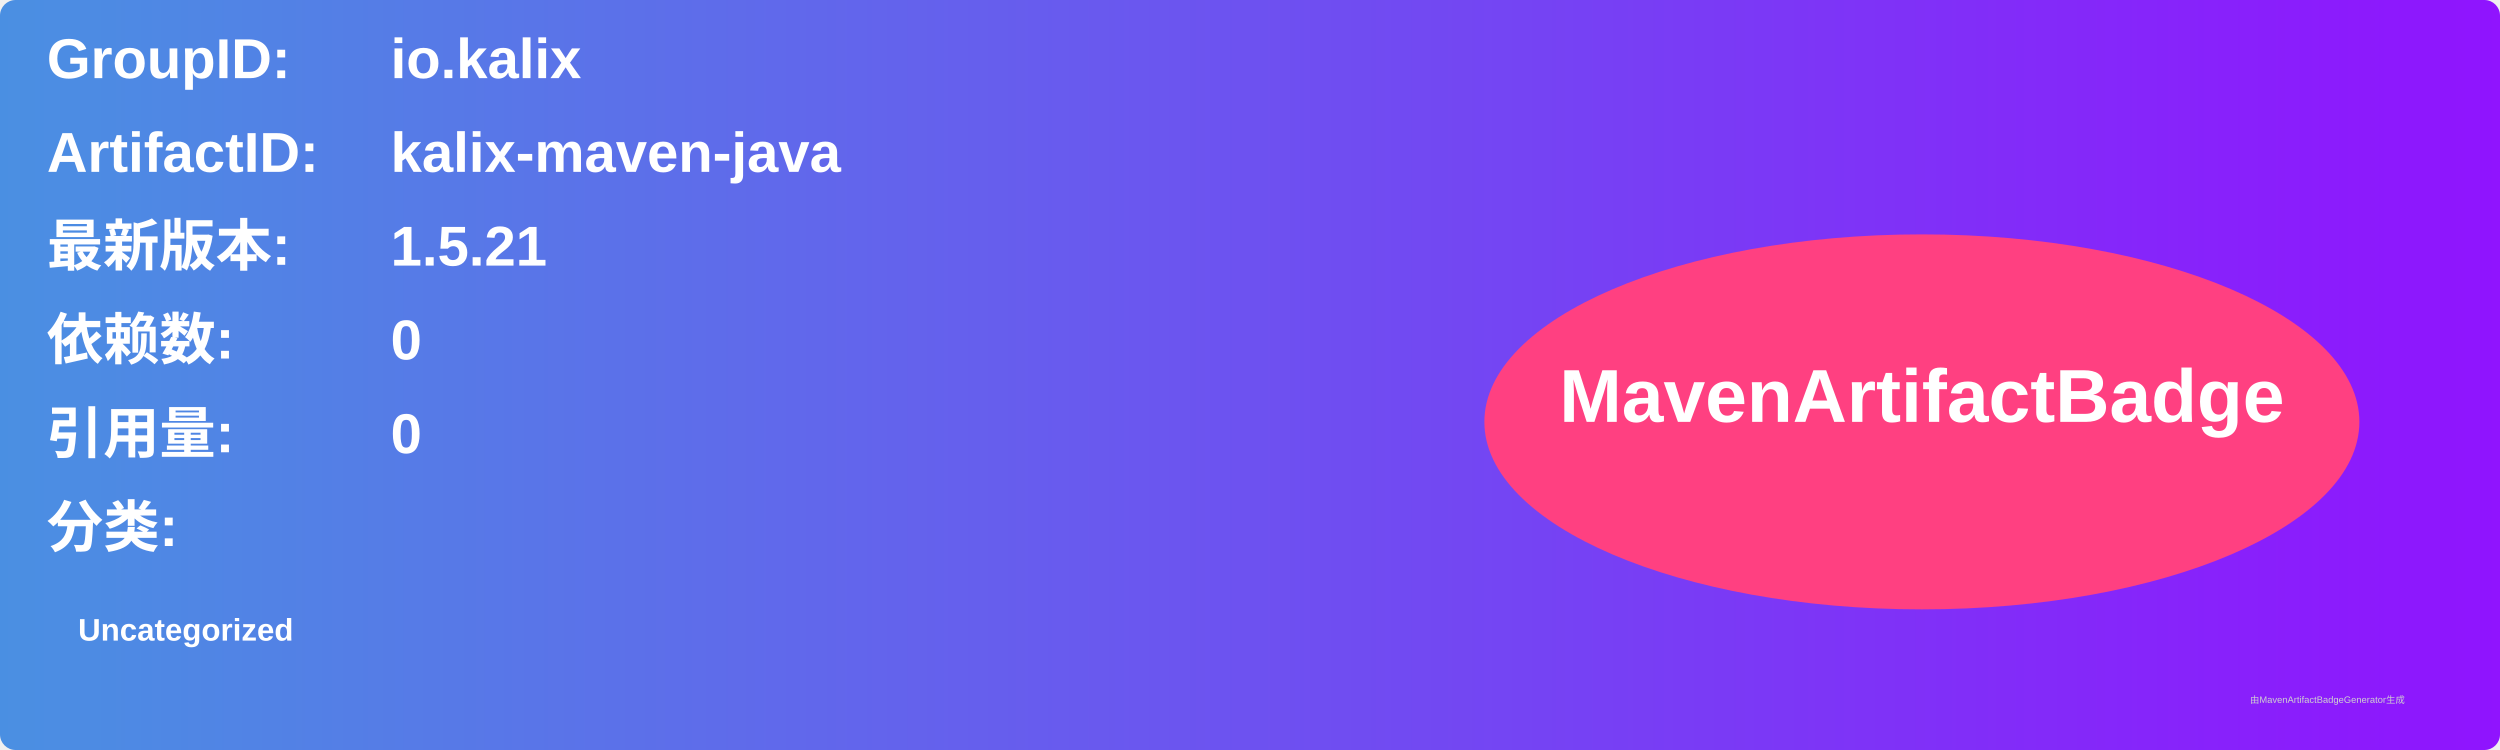
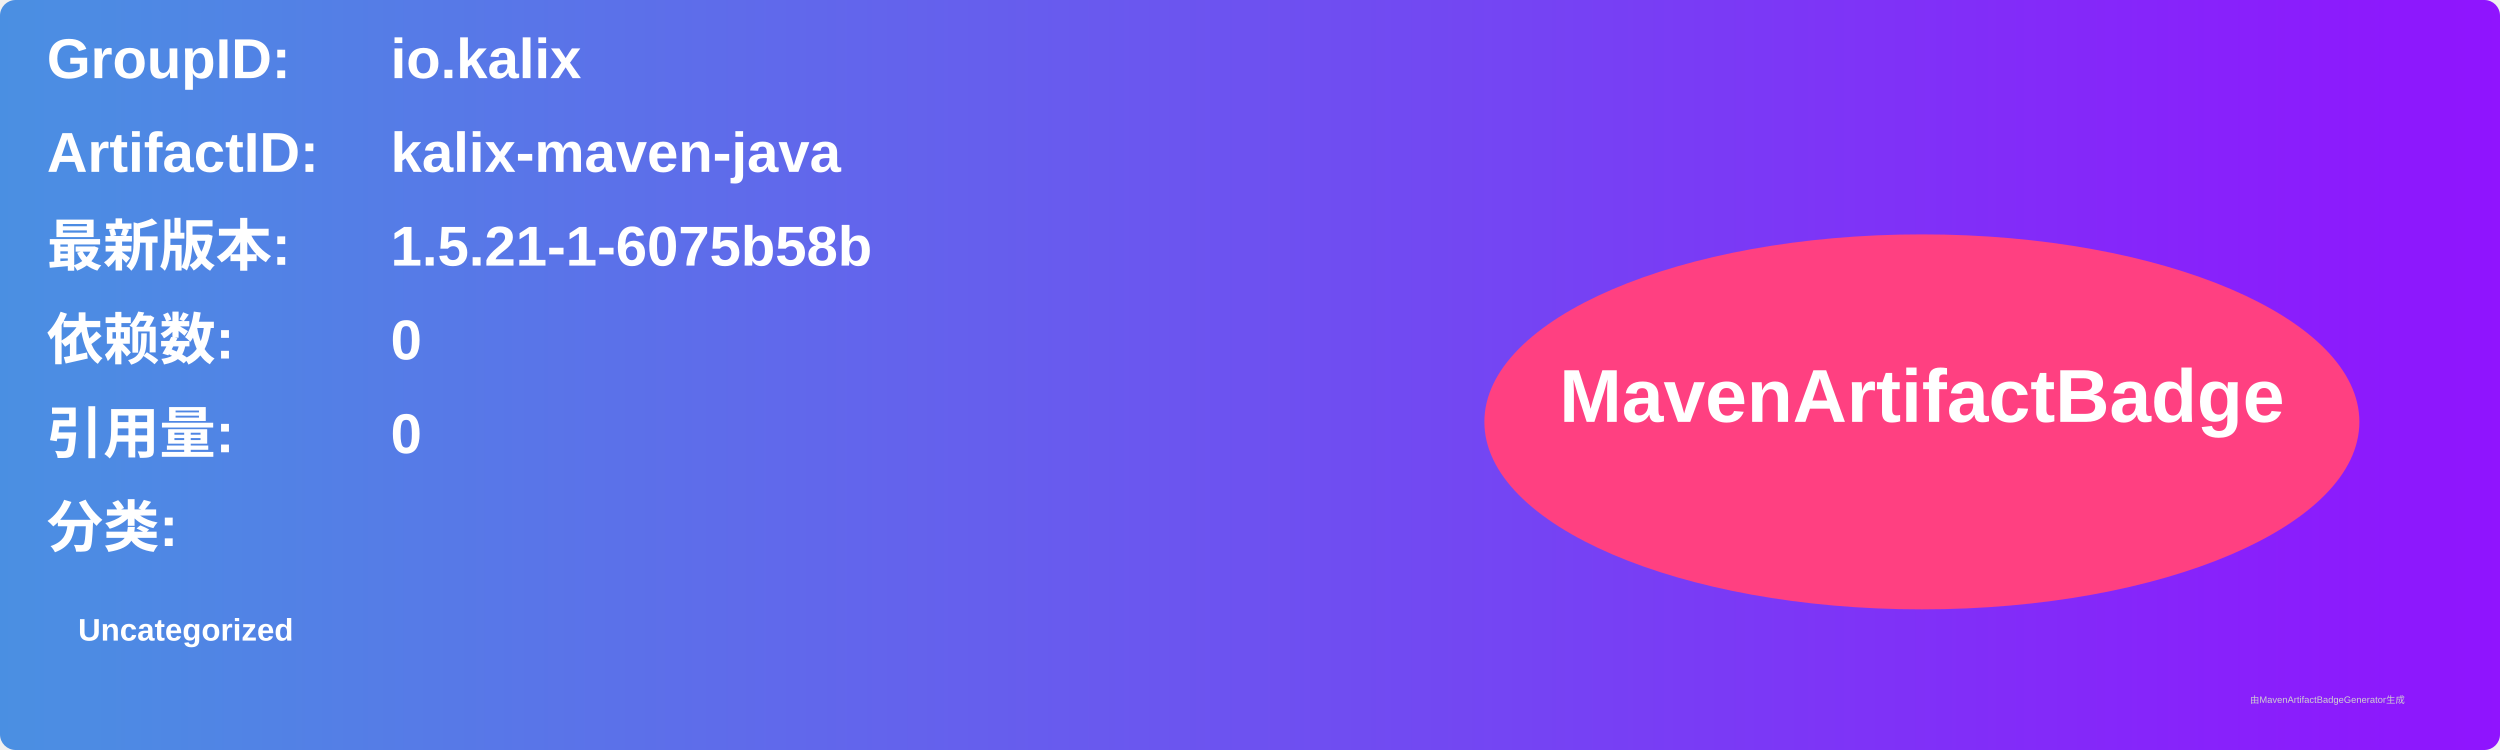
<svg xmlns="http://www.w3.org/2000/svg" width="800" height="240" viewBox="0 0 800 240">
  <linearGradient id="grad" x1="0%" y1="0%" x2="100%" y2="0%">
    <stop offset="0%" stop-color="#4a90e2" />
    <stop offset="100%" stop-color="#9013fe" />
  </linearGradient>
  <rect width="100%" height="100%" rx="5" ry="5" fill="url(#grad)" />
  <g transform="translate(15, 15)">
    <text x="0" y="10" font-family="Arial" font-size="18" fill="white" font-weight="bold" width="260">GroupID:</text>
    <text x="110" y="10" font-family="Arial" font-size="18" fill="white" font-weight="bold" width="460">io.kalix</text>
    <text x="0" y="40" font-family="Arial" font-size="18" fill="white" font-weight="bold" width="260">ArtifactID:</text>
    <text x="110" y="40" font-family="Arial" font-size="18" fill="white" font-weight="bold" width="460">kalix-maven-java</text>
    <text x="0" y="70" font-family="Arial" font-size="18" fill="white" font-weight="bold">最新版本:</text>
    <text x="110" y="70" font-family="Arial" font-size="18" fill="white" font-weight="bold">
-       <tspan font-weight="bold">1.5.21</tspan>
+       <tspan font-weight="bold">1.5.21-1-6075b58b</tspan>
    </text>
    <text x="0" y="100" font-family="Arial" font-size="18" fill="white" font-weight="bold">依赖数: </text>
    <text x="110" y="100" font-family="Arial" font-size="18" fill="white">
      <tspan font-weight="bold">0</tspan>
    </text>
    <text x="0" y="130" font-family="Arial" font-size="18" fill="white" font-weight="bold">引用量: </text>
    <text x="110" y="130" font-family="Arial" font-size="18" fill="white">
      <tspan font-weight="bold">0</tspan>
    </text>
    <text x="0" y="160" font-family="Arial" font-size="18" fill="white" font-weight="bold">分类:</text>
    <text x="10" y="190" font-family="Arial" font-size="10" fill="white">
      <tspan font-weight="bold">Uncategorized</tspan>
    </text>
    <ellipse cx="600" cy="120" rx="140" ry="60" fill="#ff4081" />
    <text x="600" y="120" text-anchor="middle" font-family="Arial" font-size="24" fill="white" font-weight="bold">MavenArtifactBadge</text>
  </g>
  <text x="720" y="225" font-family="Arial" font-size="3" fill="#d0d0d0">由MavenArtifactBadgeGenerator生成</text>
</svg>
